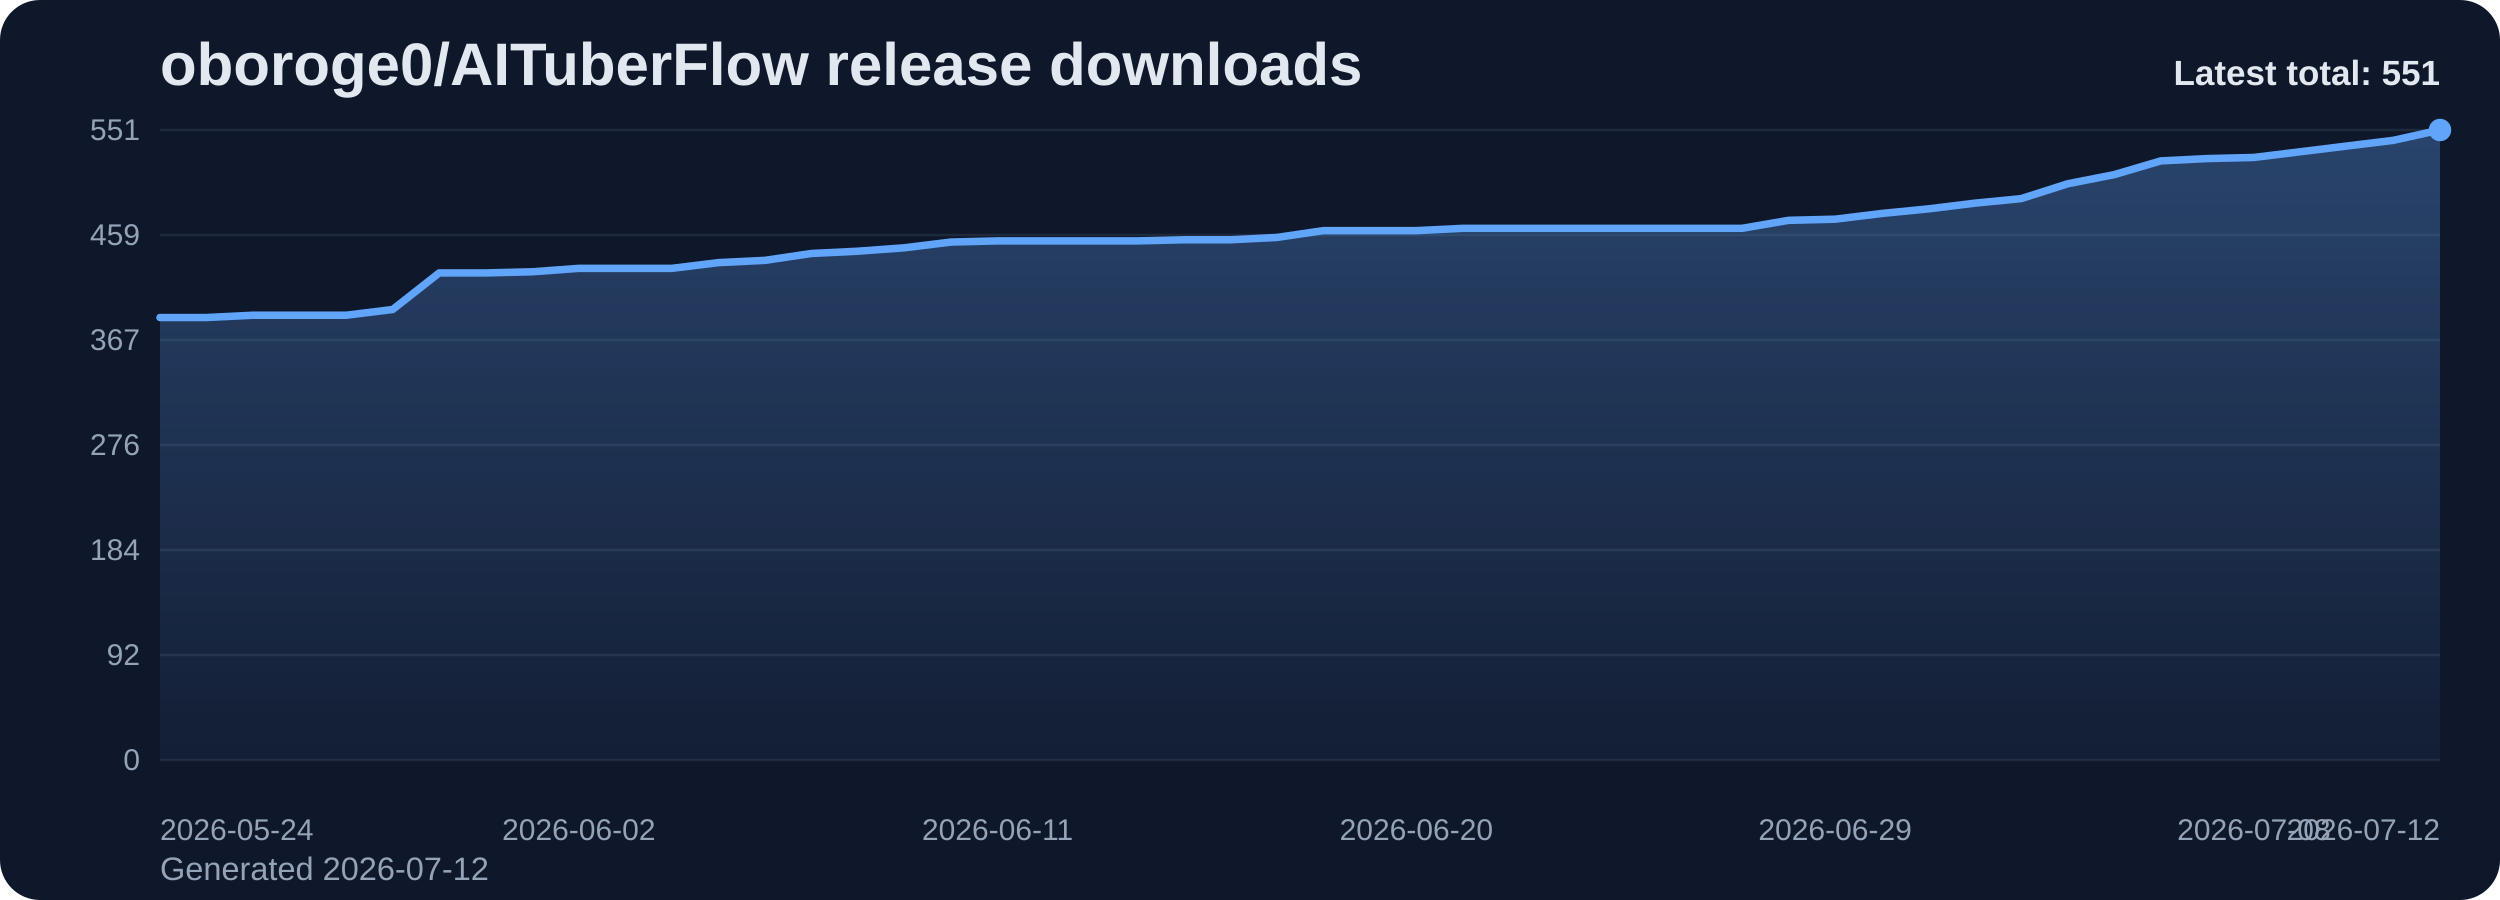
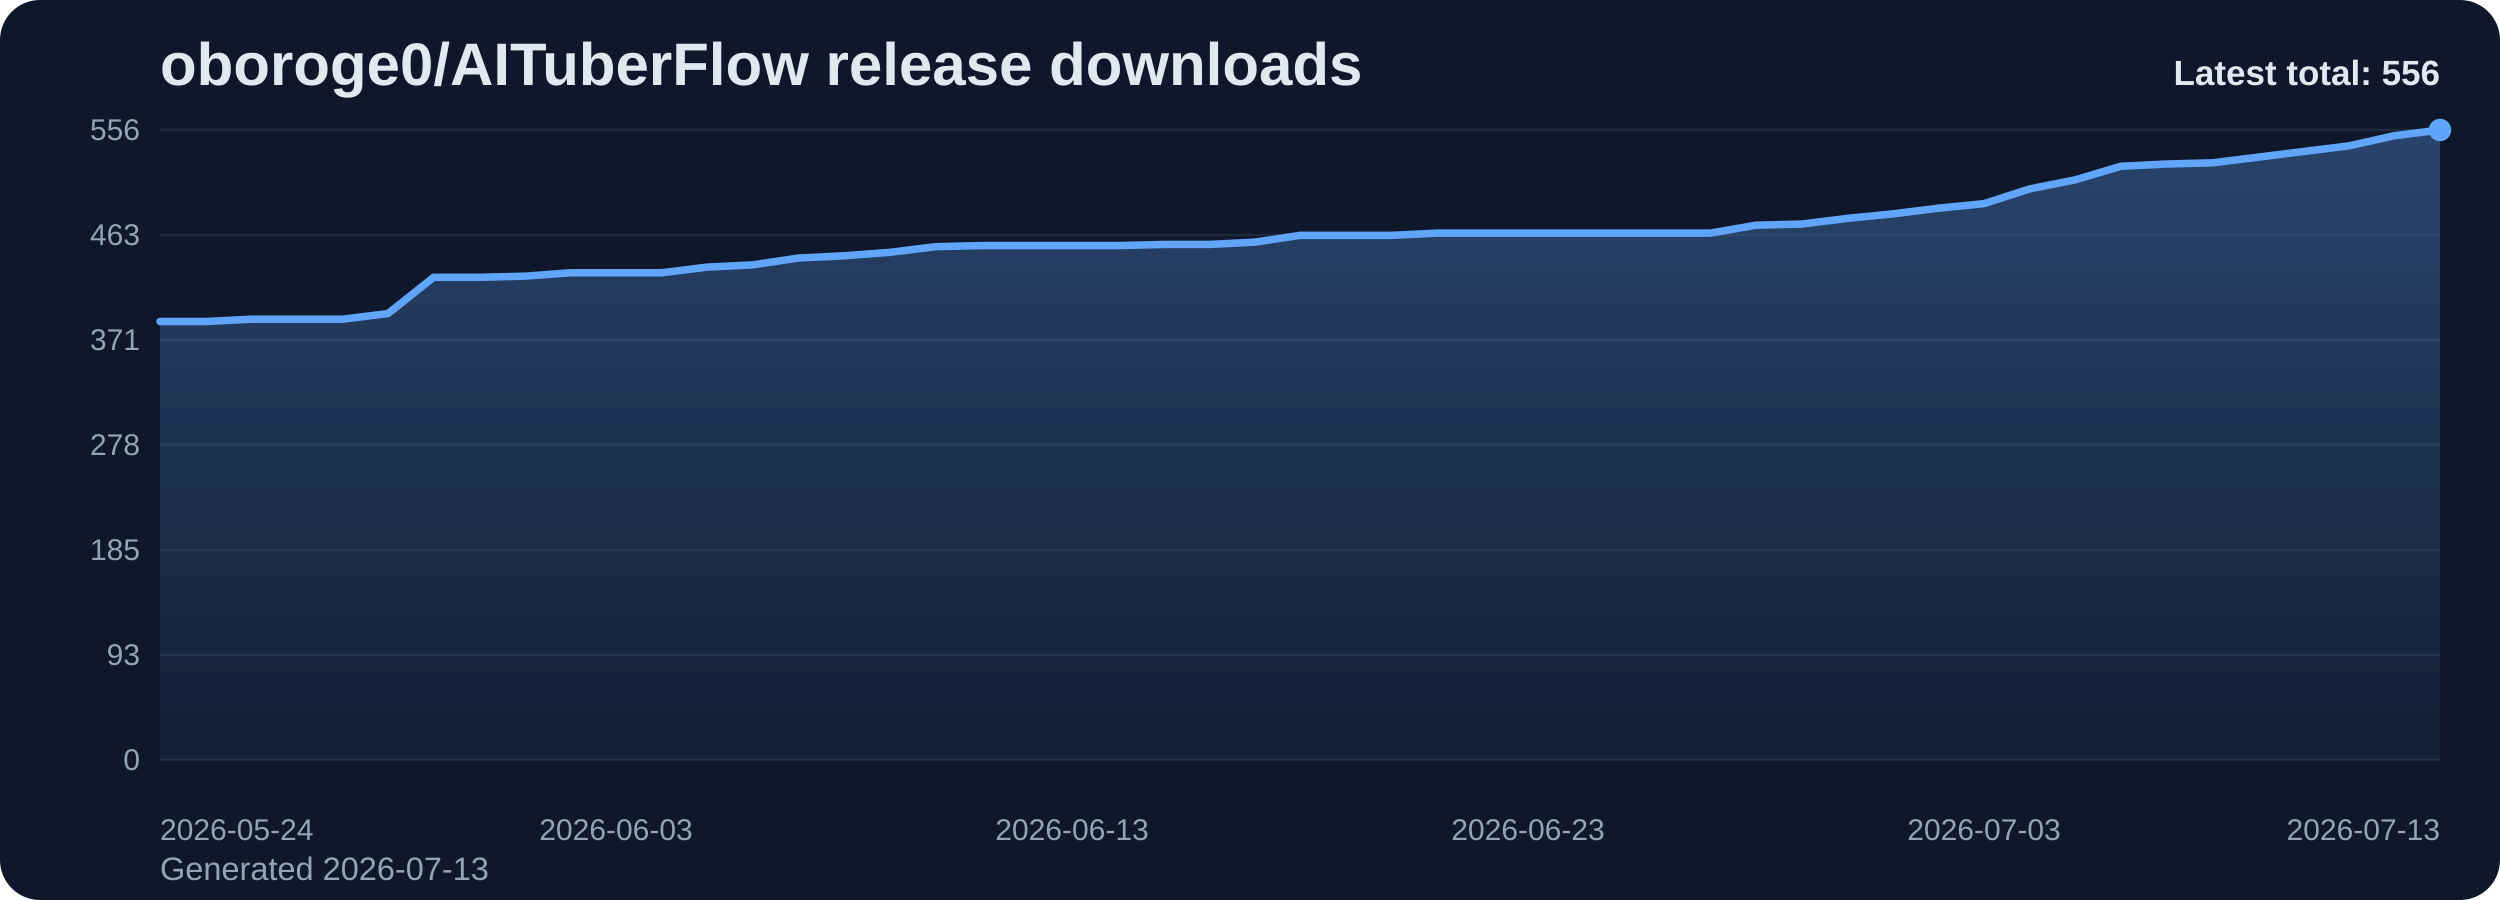
<svg xmlns="http://www.w3.org/2000/svg" viewBox="0 0 1000 360" role="img" aria-label="oboroge0/AITuberFlow release downloads chart">
  <defs>
    <linearGradient id="fill-total-trend-slate" x1="0" y1="0" x2="0" y2="1">
      <stop offset="0%" stop-color="#60a5fa" stop-opacity="0.32" />
      <stop offset="100%" stop-color="#60a5fa" stop-opacity="0.05" />
    </linearGradient>
    <style>
      .bg { fill: #0f172a; }
      .title { font: 700 24px Arial, sans-serif; fill: #e2e8f0; }
      .sub { font: 400 13px Arial, sans-serif; fill: #94a3b8; }
      .grid { stroke: #1e293b; stroke-width: 1; }
      .axis { font: 400 12px Arial, sans-serif; fill: #94a3b8; }
      .line { fill: none; stroke: #60a5fa; stroke-width: 3; stroke-linecap: round; stroke-linejoin: round; }
      .dot { fill: #60a5fa; }
      .value { font: 600 11px Arial, sans-serif; fill: #cbd5e1; }
      .latest { font: 700 14px Arial, sans-serif; fill: #e2e8f0; }
    </style>
  </defs>
  <rect class="bg" x="0" y="0" width="1000" height="360" rx="16" />
  <text class="title" x="64" y="34">oboroge0/AITuberFlow release downloads</text>
-   <text class="sub" x="64" y="352">Generated 2026-07-12</text>
+   <text class="sub" x="64" y="352">Generated 2026-07-13</text>
  <line x1="64" y1="52.00" x2="976" y2="52.00" class="grid" />
-   <text x="56" y="56.00" text-anchor="end" class="axis">551</text>
+   <text x="56" y="56.00" text-anchor="end" class="axis">556</text>
  <line x1="64" y1="94.00" x2="976" y2="94.00" class="grid" />
-   <text x="56" y="98.00" text-anchor="end" class="axis">459</text>
+   <text x="56" y="98.00" text-anchor="end" class="axis">463</text>
  <line x1="64" y1="136.00" x2="976" y2="136.00" class="grid" />
-   <text x="56" y="140.00" text-anchor="end" class="axis">367</text>
+   <text x="56" y="140.00" text-anchor="end" class="axis">371</text>
  <line x1="64" y1="178.00" x2="976" y2="178.00" class="grid" />
-   <text x="56" y="182.00" text-anchor="end" class="axis">276</text>
+   <text x="56" y="182.00" text-anchor="end" class="axis">278</text>
  <line x1="64" y1="220.00" x2="976" y2="220.00" class="grid" />
-   <text x="56" y="224.00" text-anchor="end" class="axis">184</text>
+   <text x="56" y="224.00" text-anchor="end" class="axis">185</text>
  <line x1="64" y1="262.00" x2="976" y2="262.00" class="grid" />
-   <text x="56" y="266.00" text-anchor="end" class="axis">92</text>
+   <text x="56" y="266.00" text-anchor="end" class="axis">93</text>
  <line x1="64" y1="304.00" x2="976" y2="304.00" class="grid" />
  <text x="56" y="308.00" text-anchor="end" class="axis">0</text>
-   <path d="M 64.00 304 L 64.00 127.01 L 82.61 127.01 L 101.22 126.09 L 119.84 126.09 L 138.45 126.09 L 157.06 123.80 L 175.67 109.17 L 194.29 109.17 L 212.90 108.71 L 231.51 107.34 L 250.12 107.34 L 268.73 107.34 L 287.35 105.05 L 305.96 104.14 L 324.57 101.39 L 343.18 100.48 L 361.80 99.11 L 380.41 96.82 L 399.02 96.36 L 417.63 96.36 L 436.24 96.36 L 454.86 96.36 L 473.47 95.91 L 492.08 95.91 L 510.69 94.99 L 529.31 92.25 L 547.92 92.25 L 566.53 92.25 L 585.14 91.33 L 603.76 91.33 L 622.37 91.33 L 640.98 91.33 L 659.59 91.33 L 678.20 91.33 L 696.82 91.33 L 715.43 88.13 L 734.04 87.67 L 752.65 85.39 L 771.27 83.56 L 789.88 81.27 L 808.49 79.44 L 827.10 73.50 L 845.71 69.84 L 864.33 64.35 L 882.94 63.43 L 901.55 62.98 L 920.16 60.69 L 938.78 58.40 L 957.39 56.12 L 976.00 52.00 L 976.00 304 Z" fill="url(#fill-total-trend-slate)" />
-   <polyline class="line" points="64.00,127.01 82.61,127.01 101.22,126.09 119.84,126.09 138.45,126.09 157.06,123.80 175.67,109.17 194.29,109.17 212.90,108.71 231.51,107.34 250.12,107.34 268.73,107.34 287.35,105.05 305.96,104.14 324.57,101.39 343.18,100.48 361.80,99.11 380.41,96.82 399.02,96.36 417.63,96.36 436.24,96.36 454.86,96.36 473.47,95.91 492.08,95.91 510.69,94.99 529.31,92.25 547.92,92.25 566.53,92.25 585.14,91.33 603.76,91.33 622.37,91.33 640.98,91.33 659.59,91.33 678.20,91.33 696.82,91.33 715.43,88.13 734.04,87.67 752.65,85.39 771.27,83.56 789.88,81.27 808.49,79.44 827.10,73.50 845.71,69.84 864.33,64.35 882.94,63.43 901.55,62.98 920.16,60.69 938.78,58.40 957.39,56.12 976.00,52.00" />
+   <path d="M 64.00 304 L 64.00 128.60 L 82.24 128.60 L 100.48 127.69 L 118.72 127.69 L 136.96 127.69 L 155.20 125.42 L 173.44 110.92 L 191.68 110.92 L 209.92 110.47 L 228.16 109.11 L 246.40 109.11 L 264.64 109.11 L 282.88 106.84 L 301.12 105.94 L 319.36 103.22 L 337.60 102.31 L 355.84 100.95 L 374.08 98.68 L 392.32 98.23 L 410.56 98.23 L 428.80 98.23 L 447.04 98.23 L 465.28 97.78 L 483.52 97.78 L 501.76 96.87 L 520.00 94.15 L 538.24 94.15 L 556.48 94.15 L 574.72 93.24 L 592.96 93.24 L 611.20 93.24 L 629.44 93.24 L 647.68 93.24 L 665.92 93.24 L 684.16 93.24 L 702.40 90.07 L 720.64 89.62 L 738.88 87.35 L 757.12 85.54 L 775.36 83.27 L 793.60 81.46 L 811.84 75.57 L 830.08 71.94 L 848.32 66.50 L 866.56 65.60 L 884.80 65.14 L 903.04 62.88 L 921.28 60.61 L 939.52 58.35 L 957.76 54.27 L 976.00 52.00 L 976.00 304 Z" fill="url(#fill-total-trend-slate)" />
+   <polyline class="line" points="64.00,128.60 82.24,128.60 100.48,127.69 118.72,127.69 136.96,127.69 155.20,125.42 173.44,110.92 191.68,110.92 209.92,110.47 228.16,109.11 246.40,109.11 264.64,109.11 282.88,106.84 301.12,105.94 319.36,103.22 337.60,102.31 355.84,100.95 374.08,98.68 392.32,98.23 410.56,98.23 428.80,98.23 447.04,98.23 465.28,97.78 483.52,97.78 501.76,96.87 520.00,94.15 538.24,94.15 556.48,94.15 574.72,93.24 592.96,93.24 611.20,93.24 629.44,93.24 647.68,93.24 665.92,93.24 684.16,93.24 702.40,90.07 720.64,89.62 738.88,87.35 757.12,85.54 775.36,83.27 793.60,81.46 811.84,75.57 830.08,71.94 848.32,66.50 866.56,65.60 884.80,65.14 903.04,62.88 921.28,60.61 939.52,58.35 957.76,54.27 976.00,52.00" />
  <circle class="dot" cx="976.00" cy="52.00" r="4.5" />
  <text class="axis" x="64.00" y="336" text-anchor="start">2026-05-24</text>
-   <text class="axis" x="231.51" y="336" text-anchor="middle">2026-06-02</text>
-   <text class="axis" x="399.02" y="336" text-anchor="middle">2026-06-11</text>
-   <text class="axis" x="566.53" y="336" text-anchor="middle">2026-06-20</text>
-   <text class="axis" x="734.04" y="336" text-anchor="middle">2026-06-29</text>
-   <text class="axis" x="901.55" y="336" text-anchor="middle">2026-07-08</text>
-   <text class="axis" x="976.00" y="336" text-anchor="end">2026-07-12</text>
-   <text class="latest" x="976" y="34" text-anchor="end">Latest total: 551</text>
+   <text class="axis" x="246.40" y="336" text-anchor="middle">2026-06-03</text>
+   <text class="axis" x="428.80" y="336" text-anchor="middle">2026-06-13</text>
+   <text class="axis" x="611.20" y="336" text-anchor="middle">2026-06-23</text>
+   <text class="axis" x="793.60" y="336" text-anchor="middle">2026-07-03</text>
+   <text class="axis" x="976.00" y="336" text-anchor="end">2026-07-13</text>
+   <text class="latest" x="976" y="34" text-anchor="end">Latest total: 556</text>
</svg>
